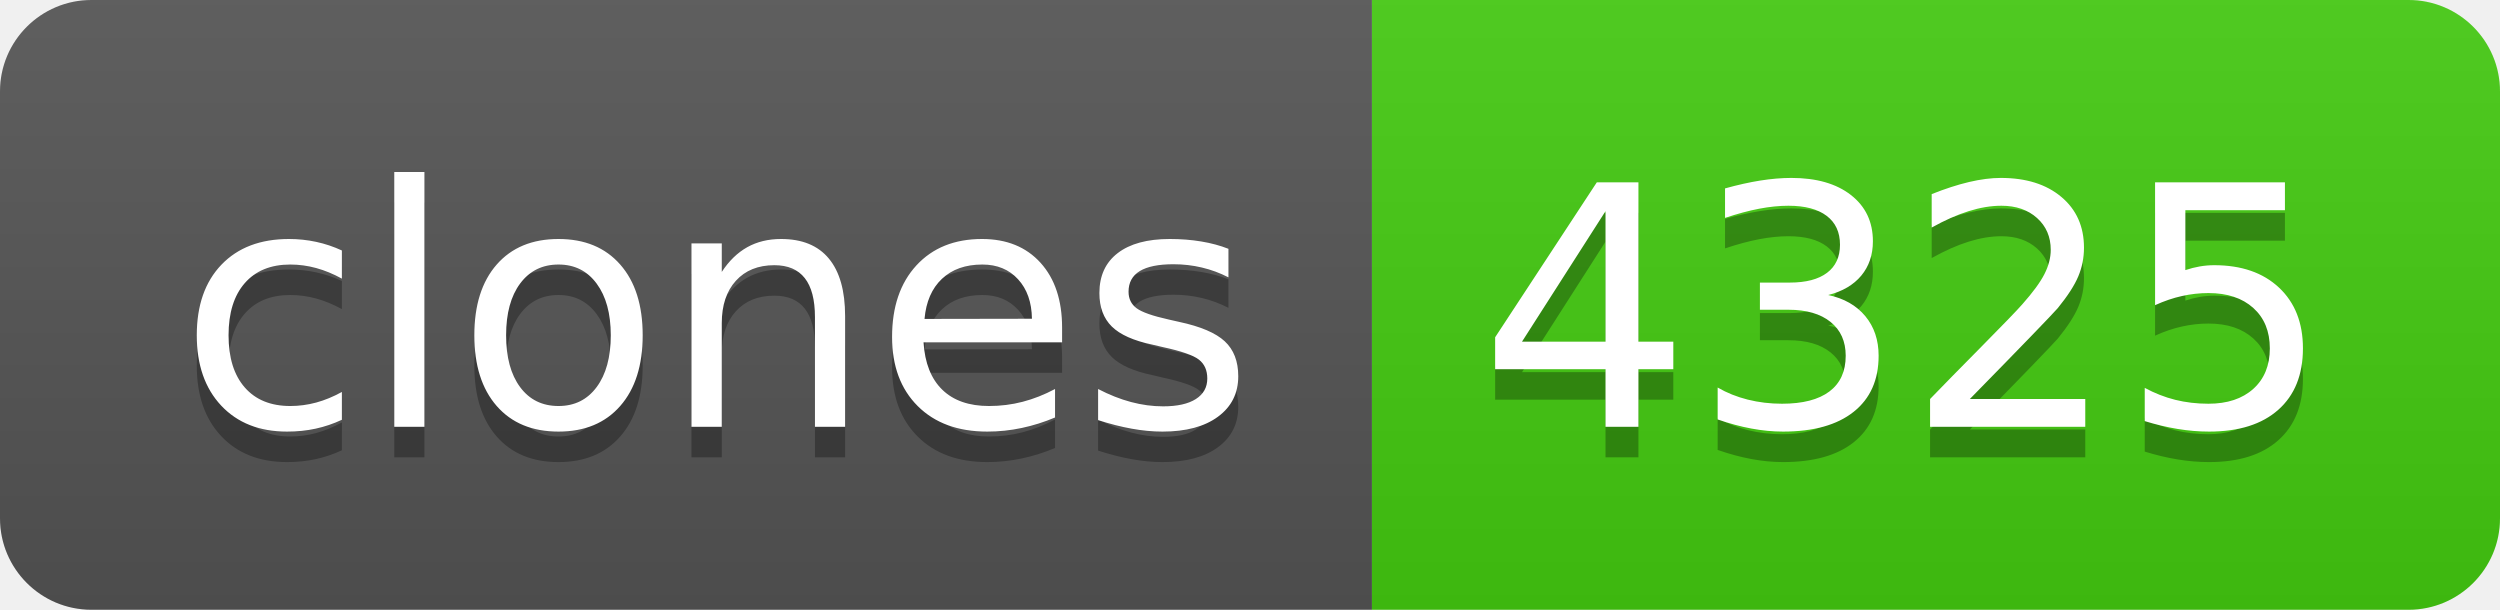
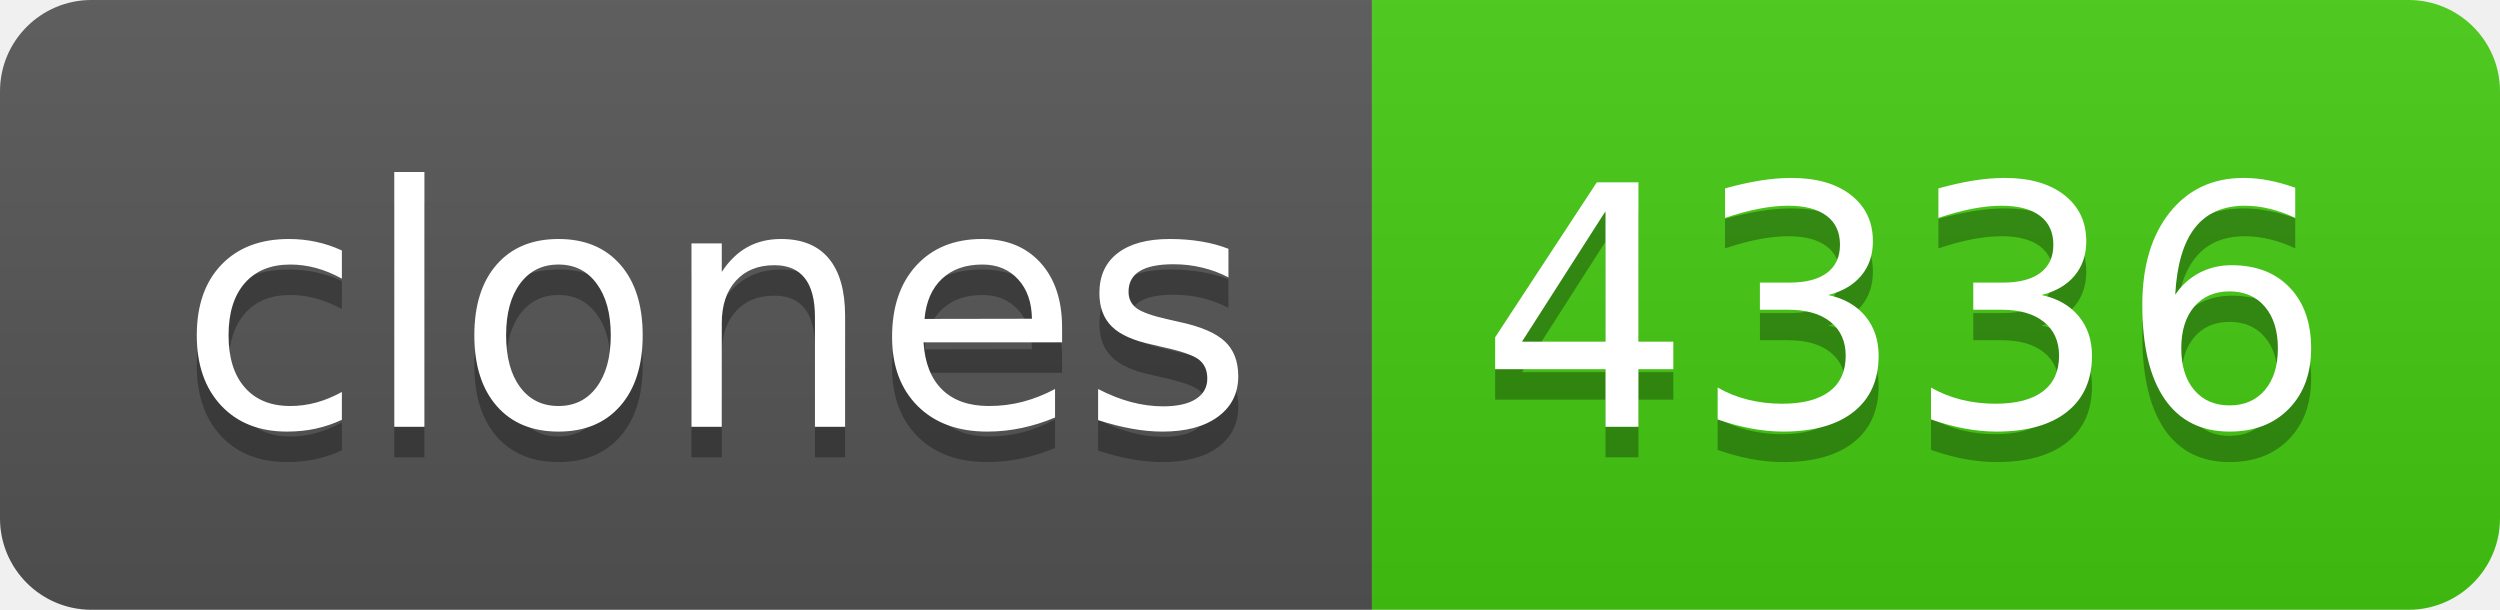
- <svg xmlns="http://www.w3.org/2000/svg" width="82" height="20" role="img" aria-label="clones: 4325">
+ <svg xmlns="http://www.w3.org/2000/svg" width="82" height="20" role="img" aria-label="clones: 4336">
  <linearGradient id="s" x2="0" y2="100%">
    <stop offset="0" stop-color="#bbb" stop-opacity=".1" />
    <stop offset="1" stop-opacity=".1" />
  </linearGradient>
  <clipPath id="r">
    <rect width="82" height="20" rx="3" fill="#fff" />
  </clipPath>
  <g clip-path="url(#r)">
    <rect width="45" height="20" fill="#555" />
    <rect x="45" width="37" height="20" fill="#4c1" />
    <rect width="82" height="20" fill="url(#s)" />
  </g>
  <g fill="#fff" text-anchor="middle" font-family="Verdana,Geneva,DejaVu Sans,sans-serif" text-rendering="geometricPrecision" font-size="110">
    <text aria-hidden="true" x="235" y="150" fill="#010101" fill-opacity=".3" transform="scale(.1)" textLength="350">clones</text>
    <text x="235" y="140" transform="scale(.1)" fill="#fff" textLength="350">clones</text>
-     <text aria-hidden="true" x="625" y="150" fill="#010101" fill-opacity=".3" transform="scale(.1)" textLength="270">4325</text>
-     <text x="625" y="140" transform="scale(.1)" fill="#fff" textLength="270">4325</text>
+     <text aria-hidden="true" x="625" y="150" fill="#010101" fill-opacity=".3" transform="scale(.1)" textLength="270">4336</text>
+     <text x="625" y="140" transform="scale(.1)" fill="#fff" textLength="270">4336</text>
  </g>
</svg>
